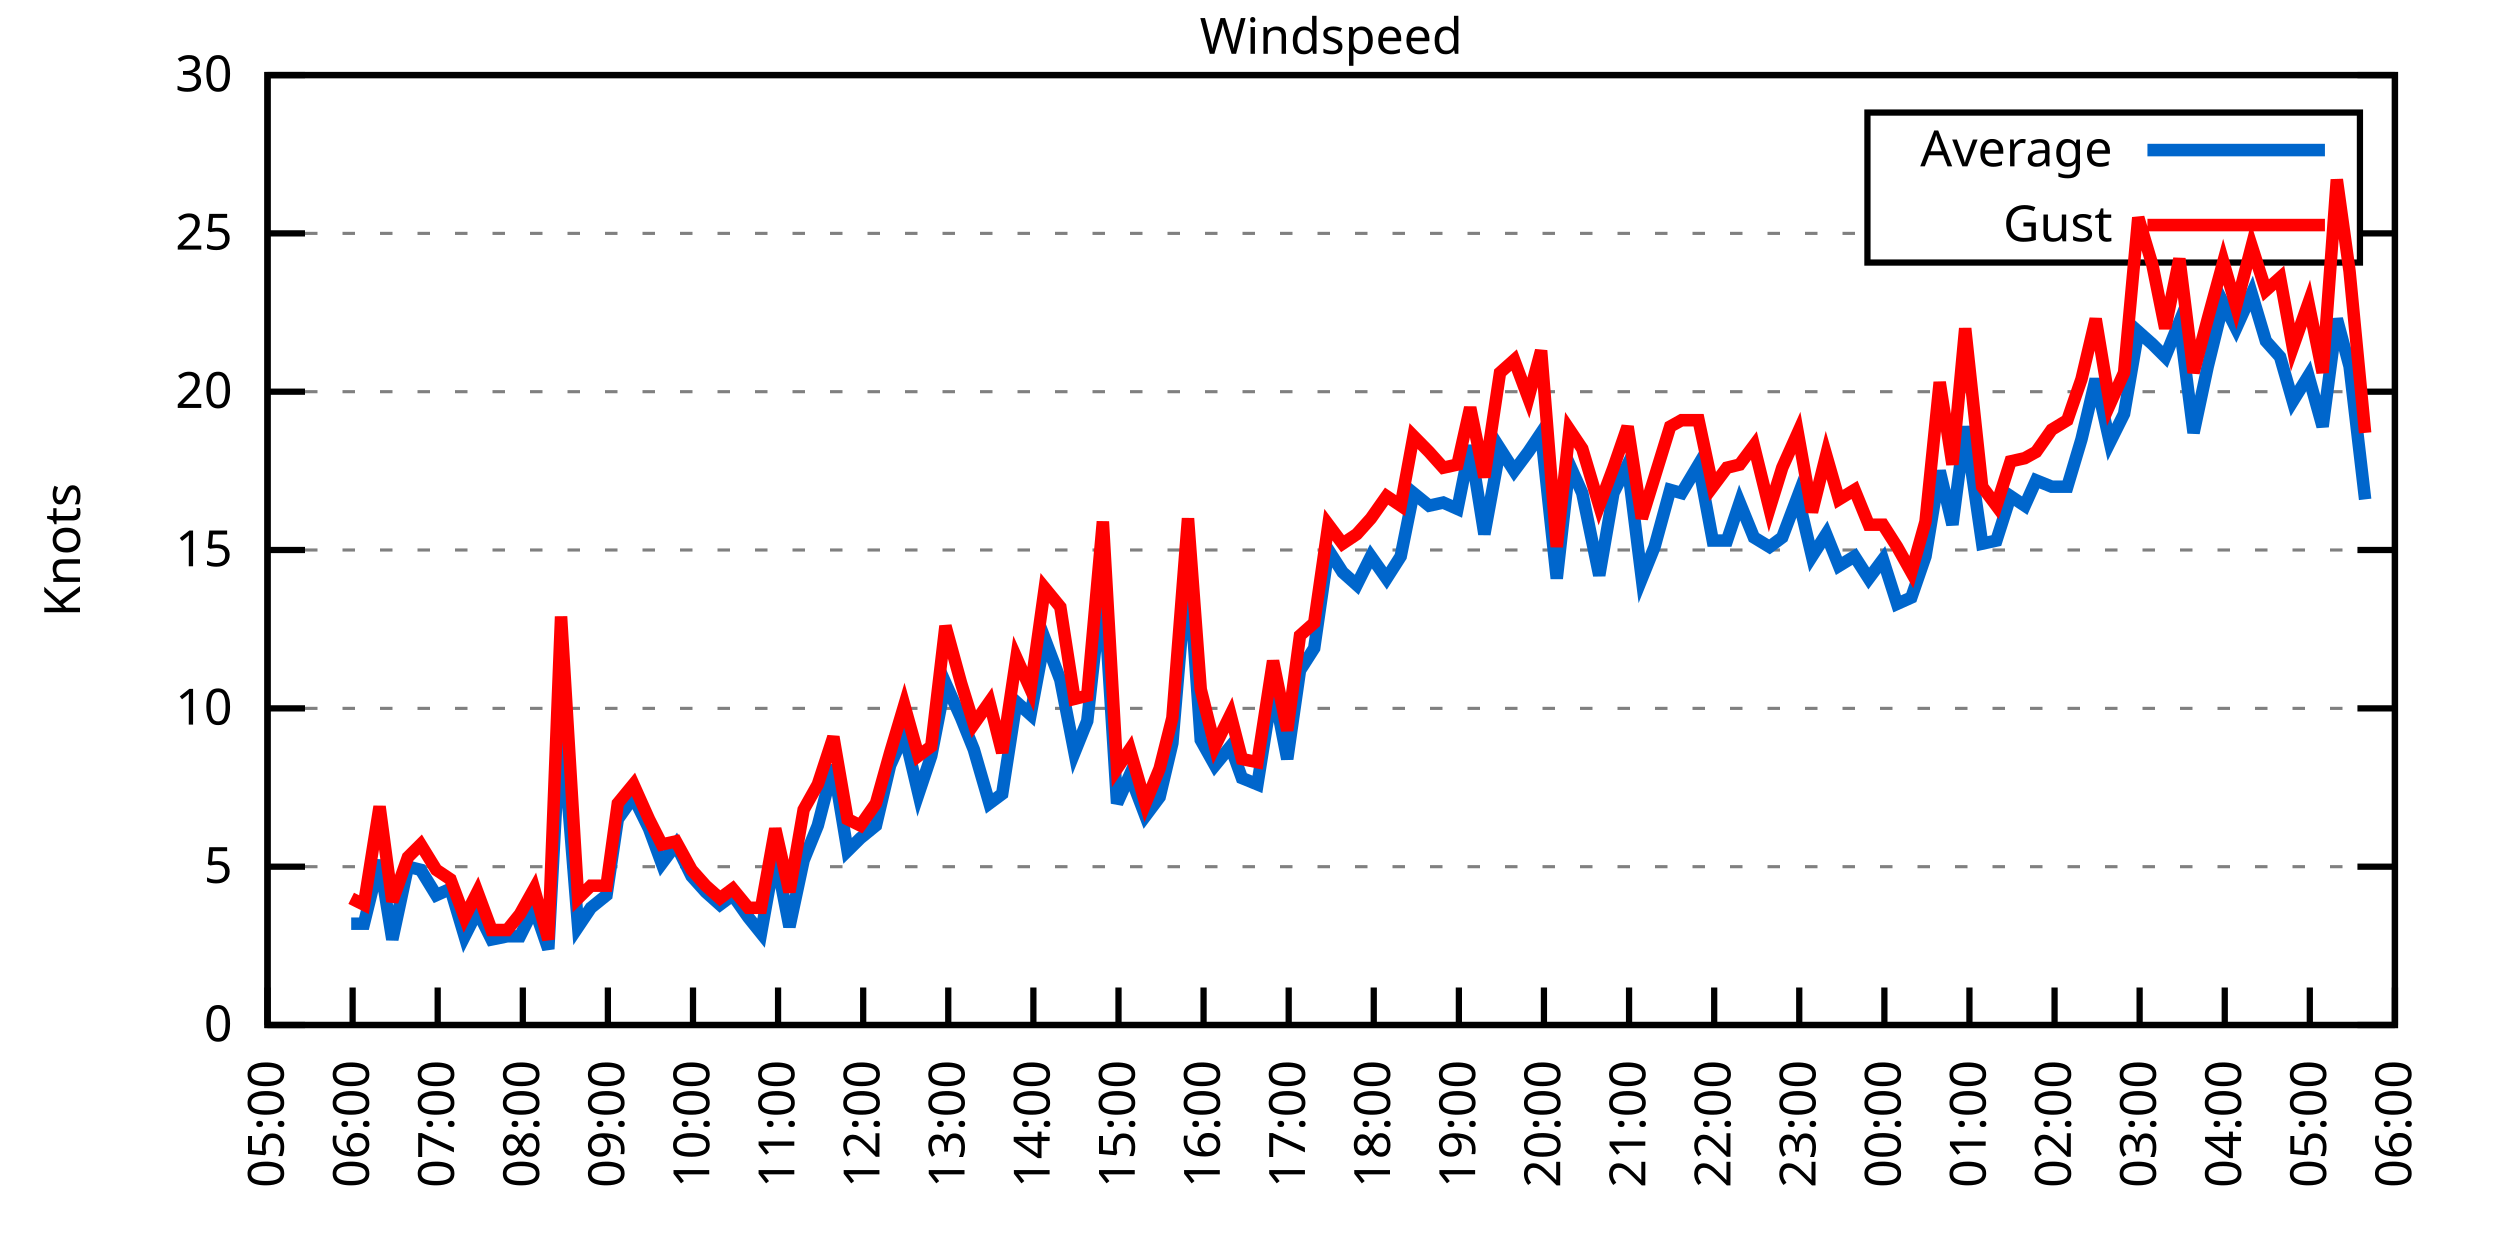
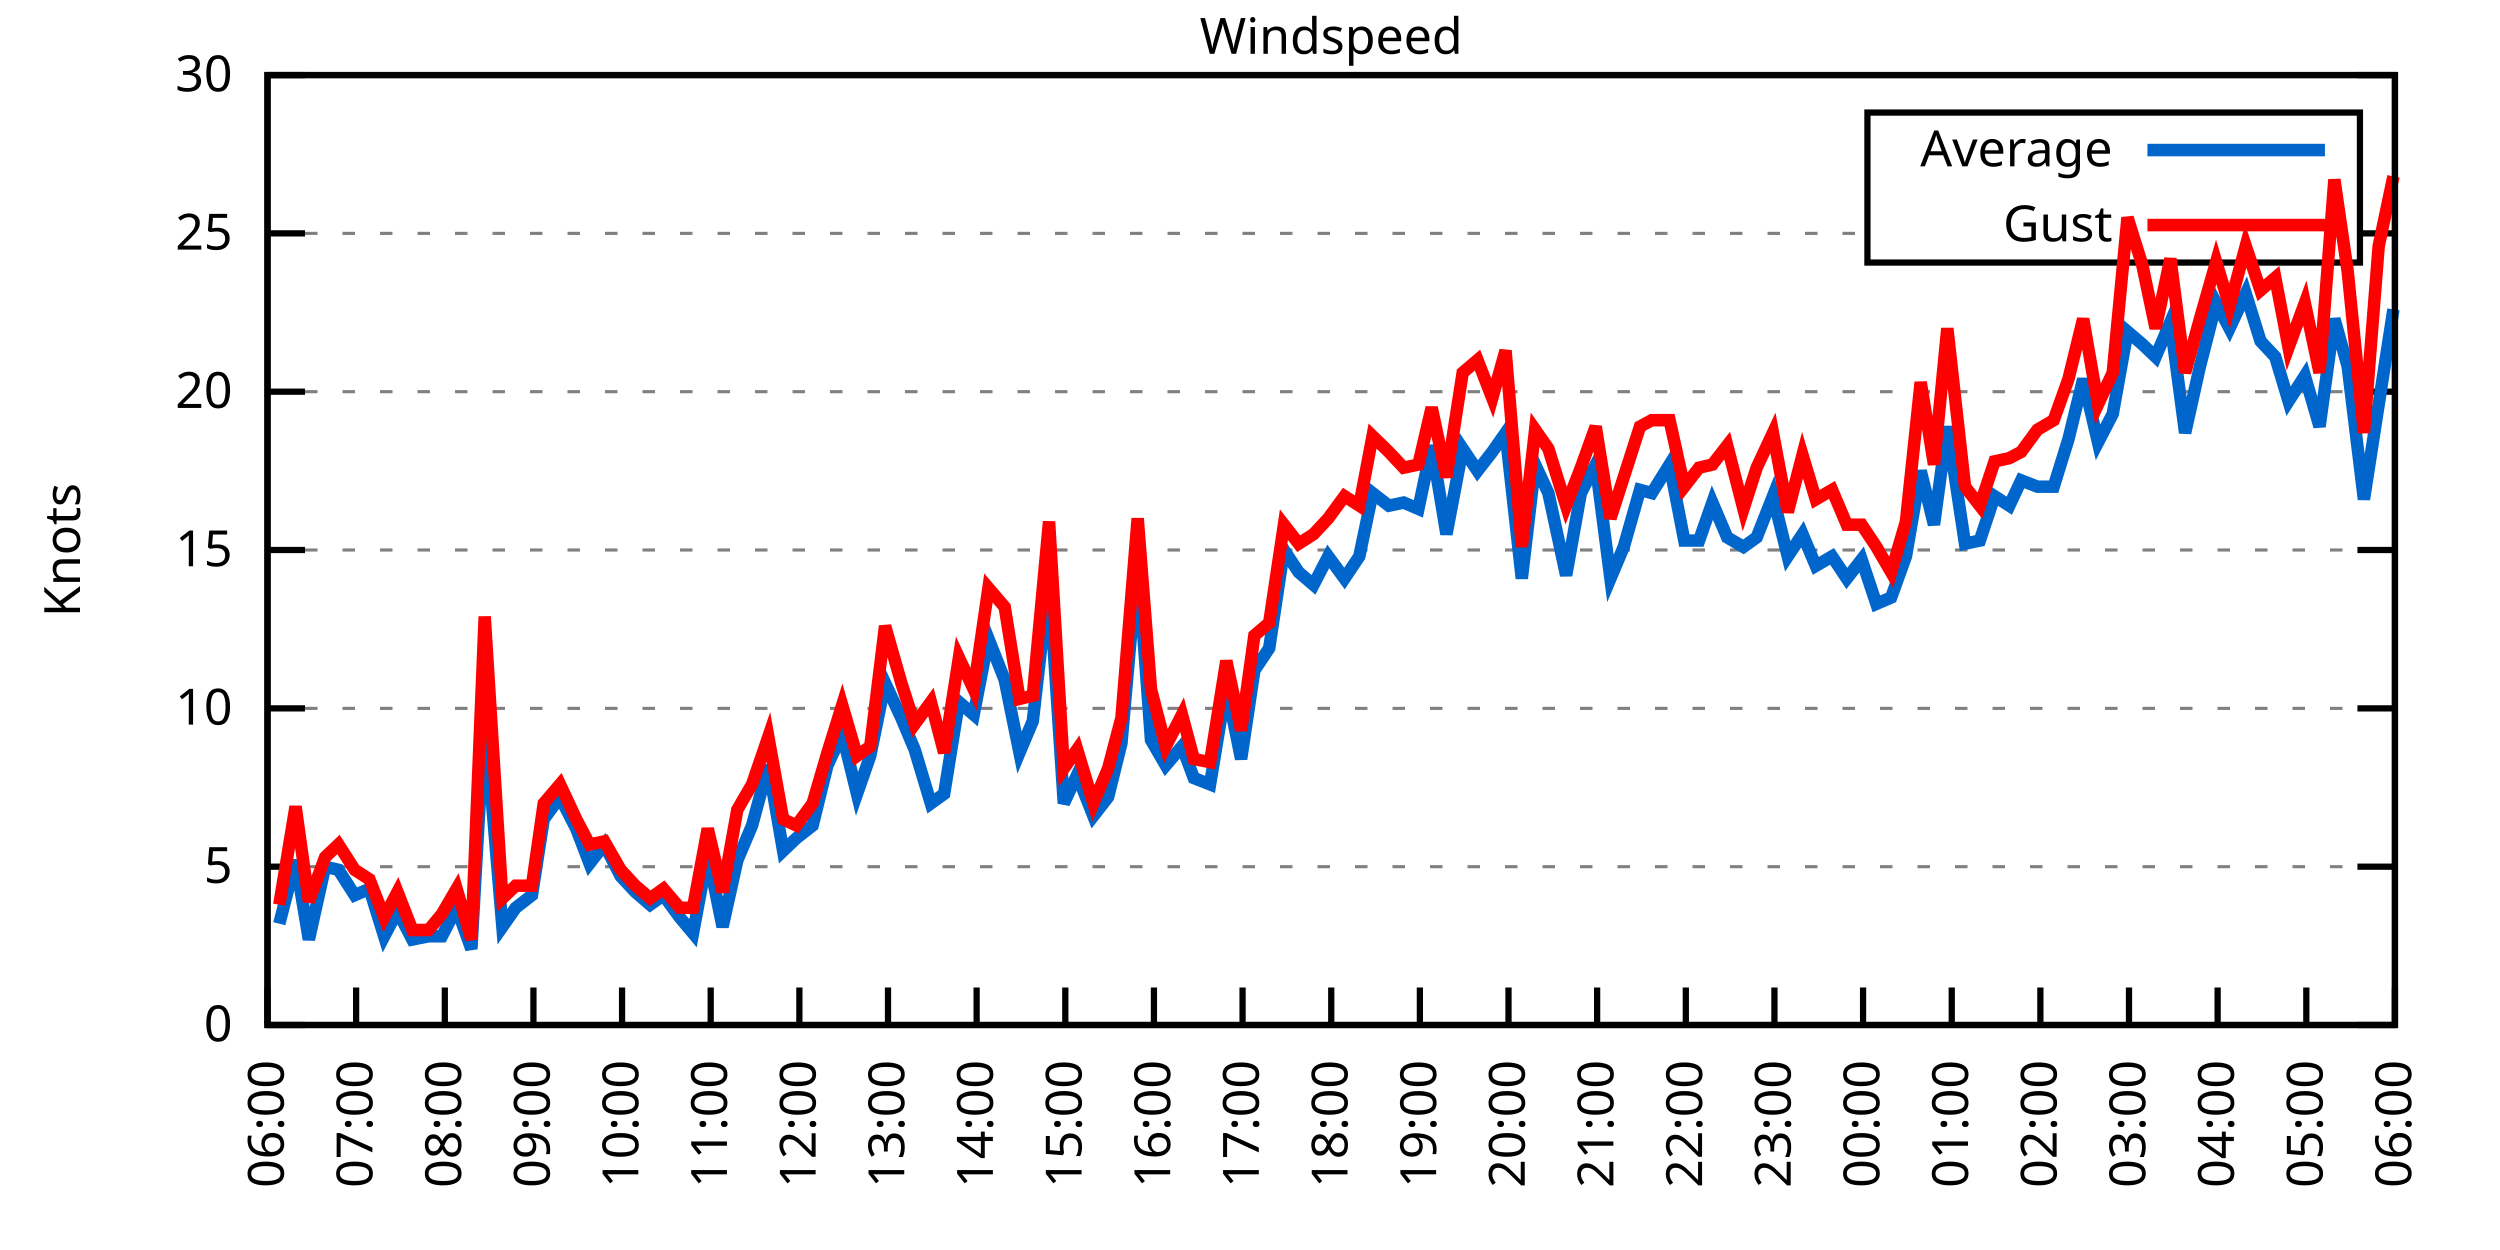
<svg xmlns="http://www.w3.org/2000/svg" xmlns:xlink="http://www.w3.org/1999/xlink" width="400" height="200" viewBox="0 0 400 200">
  <g id="gnuplot_canvas">
    <rect x="0" y="0" width="400" height="200" fill="none" />
    <defs>
      <circle id="gpDot" r="0.5" stroke-width="0.5" stroke="currentColor" />
      <path id="gpPt0" stroke-width="0.333" stroke="currentColor" d="M-1,0 h2 M0,-1 v2" />
      <path id="gpPt1" stroke-width="0.333" stroke="currentColor" d="M-1,-1 L1,1 M1,-1 L-1,1" />
      <path id="gpPt2" stroke-width="0.333" stroke="currentColor" d="M-1,0 L1,0 M0,-1 L0,1 M-1,-1 L1,1 M-1,1 L1,-1" />
      <rect id="gpPt3" stroke-width="0.333" stroke="currentColor" x="-1" y="-1" width="2" height="2" />
      <rect id="gpPt4" stroke-width="0.333" stroke="currentColor" fill="currentColor" x="-1" y="-1" width="2" height="2" />
      <circle id="gpPt5" stroke-width="0.333" stroke="currentColor" cx="0" cy="0" r="1" />
      <use xlink:href="#gpPt5" id="gpPt6" fill="currentColor" stroke="none" />
      <path id="gpPt7" stroke-width="0.333" stroke="currentColor" d="M0,-1.33 L-1.33,0.67 L1.33,0.67 z" />
      <use xlink:href="#gpPt7" id="gpPt8" fill="currentColor" stroke="none" />
      <use xlink:href="#gpPt7" id="gpPt9" stroke="currentColor" transform="rotate(180)" />
      <use xlink:href="#gpPt9" id="gpPt10" fill="currentColor" stroke="none" />
      <use xlink:href="#gpPt3" id="gpPt11" stroke="currentColor" transform="rotate(45)" />
      <use xlink:href="#gpPt11" id="gpPt12" fill="currentColor" stroke="none" />
      <path id="gpPt13" stroke-width="0.333" stroke="currentColor" d="M0,1.330 L1.265,0.411 L0.782,-1.067 L-0.782,-1.076 L-1.265,0.411 z" />
      <use xlink:href="#gpPt13" id="gpPt14" fill="currentColor" stroke="none" />
      <filter id="textbox" filterUnits="objectBoundingBox" x="0" y="0" height="1" width="1">
        <feFlood flood-color="white" flood-opacity="1" result="bgnd" />
        <feComposite in="SourceGraphic" in2="bgnd" operator="atop" />
      </filter>
      <filter id="greybox" filterUnits="objectBoundingBox" x="0" y="0" height="1" width="1">
        <feFlood flood-color="lightgrey" flood-opacity="1" result="grey" />
        <feComposite in="SourceGraphic" in2="grey" operator="atop" />
      </filter>
    </defs>
    <g fill="none" color="white" stroke="currentColor" stroke-width="1.00" stroke-linecap="butt" stroke-linejoin="miter">
</g>
    <g fill="none" color="black" stroke="currentColor" stroke-width="1.00" stroke-linecap="butt" stroke-linejoin="miter">
      <g stroke="none" shape-rendering="crispEdges">
        <polygon fill="rgb(255, 255, 255)" points="42.80,164.00 383.18,164.00 383.18,12.02 42.80,12.02 " />
      </g>
    </g>
    <g fill="none" color="black" stroke="currentColor" stroke-width="1.00" stroke-linecap="butt" stroke-linejoin="miter">
</g>
    <g fill="none" color="black" stroke="black" stroke-width="0.50" stroke-linecap="butt" stroke-linejoin="miter">
</g>
    <g fill="none" color="gray" stroke="currentColor" stroke-width="0.50" stroke-linecap="butt" stroke-linejoin="miter">
      <path stroke="gray" stroke-dasharray="2,4" class="gridline" d="M42.80,164.00 L383.19,164.00  " />
    </g>
    <g fill="none" color="gray" stroke="gray" stroke-width="1.00" stroke-linecap="butt" stroke-linejoin="miter">
</g>
    <g fill="none" color="black" stroke="currentColor" stroke-width="1.00" stroke-linecap="butt" stroke-linejoin="miter">
      <path stroke="black" d="M42.80,164.00 L48.80,164.00 M383.19,164.00 L377.19,164.00  " />
      <g transform="translate(37.20,166.60)" stroke="none" fill="black" font-family="Sans" font-size="8.00" text-anchor="end">
        <text>
          <tspan font-family="Sans"> 0</tspan>
        </text>
      </g>
    </g>
    <g fill="none" color="black" stroke="currentColor" stroke-width="1.00" stroke-linecap="butt" stroke-linejoin="miter">
</g>
    <g fill="none" color="black" stroke="black" stroke-width="0.50" stroke-linecap="butt" stroke-linejoin="miter">
</g>
    <g fill="none" color="gray" stroke="currentColor" stroke-width="0.50" stroke-linecap="butt" stroke-linejoin="miter">
      <path stroke="gray" stroke-dasharray="2,4" class="gridline" d="M42.80,138.67 L383.19,138.67  " />
    </g>
    <g fill="none" color="gray" stroke="gray" stroke-width="1.00" stroke-linecap="butt" stroke-linejoin="miter">
</g>
    <g fill="none" color="black" stroke="currentColor" stroke-width="1.00" stroke-linecap="butt" stroke-linejoin="miter">
      <path stroke="black" d="M42.80,138.67 L48.80,138.67 M383.19,138.67 L377.19,138.67  " />
      <g transform="translate(37.20,141.27)" stroke="none" fill="black" font-family="Sans" font-size="8.00" text-anchor="end">
        <text>
          <tspan font-family="Sans"> 5</tspan>
        </text>
      </g>
    </g>
    <g fill="none" color="black" stroke="currentColor" stroke-width="1.00" stroke-linecap="butt" stroke-linejoin="miter">
</g>
    <g fill="none" color="black" stroke="black" stroke-width="0.50" stroke-linecap="butt" stroke-linejoin="miter">
</g>
    <g fill="none" color="gray" stroke="currentColor" stroke-width="0.50" stroke-linecap="butt" stroke-linejoin="miter">
      <path stroke="gray" stroke-dasharray="2,4" class="gridline" d="M42.80,113.34 L383.19,113.34  " />
    </g>
    <g fill="none" color="gray" stroke="gray" stroke-width="1.00" stroke-linecap="butt" stroke-linejoin="miter">
</g>
    <g fill="none" color="black" stroke="currentColor" stroke-width="1.00" stroke-linecap="butt" stroke-linejoin="miter">
      <path stroke="black" d="M42.80,113.34 L48.80,113.34 M383.19,113.34 L377.19,113.34  " />
      <g transform="translate(37.20,115.94)" stroke="none" fill="black" font-family="Sans" font-size="8.00" text-anchor="end">
        <text>
          <tspan font-family="Sans"> 10</tspan>
        </text>
      </g>
    </g>
    <g fill="none" color="black" stroke="currentColor" stroke-width="1.00" stroke-linecap="butt" stroke-linejoin="miter">
</g>
    <g fill="none" color="black" stroke="black" stroke-width="0.50" stroke-linecap="butt" stroke-linejoin="miter">
</g>
    <g fill="none" color="gray" stroke="currentColor" stroke-width="0.50" stroke-linecap="butt" stroke-linejoin="miter">
      <path stroke="gray" stroke-dasharray="2,4" class="gridline" d="M42.80,88.00 L383.19,88.00  " />
    </g>
    <g fill="none" color="gray" stroke="gray" stroke-width="1.00" stroke-linecap="butt" stroke-linejoin="miter">
</g>
    <g fill="none" color="black" stroke="currentColor" stroke-width="1.00" stroke-linecap="butt" stroke-linejoin="miter">
      <path stroke="black" d="M42.80,88.00 L48.80,88.00 M383.19,88.00 L377.19,88.00  " />
      <g transform="translate(37.20,90.60)" stroke="none" fill="black" font-family="Sans" font-size="8.00" text-anchor="end">
        <text>
          <tspan font-family="Sans"> 15</tspan>
        </text>
      </g>
    </g>
    <g fill="none" color="black" stroke="currentColor" stroke-width="1.00" stroke-linecap="butt" stroke-linejoin="miter">
</g>
    <g fill="none" color="black" stroke="black" stroke-width="0.50" stroke-linecap="butt" stroke-linejoin="miter">
</g>
    <g fill="none" color="gray" stroke="currentColor" stroke-width="0.50" stroke-linecap="butt" stroke-linejoin="miter">
      <path stroke="gray" stroke-dasharray="2,4" class="gridline" d="M42.80,62.67 L383.19,62.67  " />
    </g>
    <g fill="none" color="gray" stroke="gray" stroke-width="1.00" stroke-linecap="butt" stroke-linejoin="miter">
</g>
    <g fill="none" color="black" stroke="currentColor" stroke-width="1.00" stroke-linecap="butt" stroke-linejoin="miter">
      <path stroke="black" d="M42.80,62.67 L48.80,62.67 M383.19,62.67 L377.19,62.67  " />
      <g transform="translate(37.20,65.27)" stroke="none" fill="black" font-family="Sans" font-size="8.00" text-anchor="end">
        <text>
          <tspan font-family="Sans"> 20</tspan>
        </text>
      </g>
    </g>
    <g fill="none" color="black" stroke="currentColor" stroke-width="1.00" stroke-linecap="butt" stroke-linejoin="miter">
</g>
    <g fill="none" color="black" stroke="black" stroke-width="0.50" stroke-linecap="butt" stroke-linejoin="miter">
</g>
    <g fill="none" color="gray" stroke="currentColor" stroke-width="0.50" stroke-linecap="butt" stroke-linejoin="miter">
      <path stroke="gray" stroke-dasharray="2,4" class="gridline" d="M42.80,37.34 L298.79,37.34 M377.59,37.34 L383.19,37.34  " />
    </g>
    <g fill="none" color="gray" stroke="gray" stroke-width="1.00" stroke-linecap="butt" stroke-linejoin="miter">
</g>
    <g fill="none" color="black" stroke="currentColor" stroke-width="1.00" stroke-linecap="butt" stroke-linejoin="miter">
      <path stroke="black" d="M42.80,37.34 L48.80,37.34 M383.19,37.34 L377.19,37.34  " />
      <g transform="translate(37.20,39.94)" stroke="none" fill="black" font-family="Sans" font-size="8.00" text-anchor="end">
        <text>
          <tspan font-family="Sans"> 25</tspan>
        </text>
      </g>
    </g>
    <g fill="none" color="black" stroke="currentColor" stroke-width="1.00" stroke-linecap="butt" stroke-linejoin="miter">
</g>
    <g fill="none" color="black" stroke="black" stroke-width="0.50" stroke-linecap="butt" stroke-linejoin="miter">
</g>
    <g fill="none" color="gray" stroke="currentColor" stroke-width="0.50" stroke-linecap="butt" stroke-linejoin="miter">
      <path stroke="gray" stroke-dasharray="2,4" class="gridline" d="M42.80,12.01 L383.19,12.01  " />
    </g>
    <g fill="none" color="gray" stroke="gray" stroke-width="1.00" stroke-linecap="butt" stroke-linejoin="miter">
</g>
    <g fill="none" color="black" stroke="currentColor" stroke-width="1.00" stroke-linecap="butt" stroke-linejoin="miter">
      <path stroke="black" d="M42.80,12.01 L48.80,12.01 M383.19,12.01 L377.19,12.01  " />
      <g transform="translate(37.20,14.61)" stroke="none" fill="black" font-family="Sans" font-size="8.00" text-anchor="end">
        <text>
          <tspan font-family="Sans"> 30</tspan>
        </text>
      </g>
    </g>
    <g fill="none" color="black" stroke="currentColor" stroke-width="1.00" stroke-linecap="butt" stroke-linejoin="miter">
      <path stroke="black" d="M42.80,164.00 L42.80,158.00  " />
      <g transform="translate(45.40,169.60) rotate(270.00)" stroke="none" fill="black" font-family="Sans" font-size="8.00" text-anchor="end">
        <text>
-           <tspan font-family="Sans">05:00</tspan>
-         </text>
-       </g>
-     </g>
-     <g fill="none" color="black" stroke="currentColor" stroke-width="1.00" stroke-linecap="butt" stroke-linejoin="miter">
-       <path stroke="black" d="M56.42,164.00 L56.42,158.00  " />
-       <g transform="translate(59.02,169.60) rotate(270.00)" stroke="none" fill="black" font-family="Sans" font-size="8.00" text-anchor="end">
-         <text>
          <tspan font-family="Sans">06:00</tspan>
        </text>
      </g>
    </g>
    <g fill="none" color="black" stroke="currentColor" stroke-width="1.00" stroke-linecap="butt" stroke-linejoin="miter">
-       <path stroke="black" d="M70.03,164.00 L70.03,158.00  " />
-       <g transform="translate(72.63,169.60) rotate(270.00)" stroke="none" fill="black" font-family="Sans" font-size="8.00" text-anchor="end">
+       <path stroke="black" d="M56.98,164.00 L56.98,158.00  " />
+       <g transform="translate(59.58,169.60) rotate(270.00)" stroke="none" fill="black" font-family="Sans" font-size="8.00" text-anchor="end">
        <text>
          <tspan font-family="Sans">07:00</tspan>
        </text>
      </g>
    </g>
    <g fill="none" color="black" stroke="currentColor" stroke-width="1.00" stroke-linecap="butt" stroke-linejoin="miter">
-       <path stroke="black" d="M83.65,164.00 L83.65,158.00  " />
-       <g transform="translate(86.25,169.60) rotate(270.00)" stroke="none" fill="black" font-family="Sans" font-size="8.00" text-anchor="end">
+       <path stroke="black" d="M71.17,164.00 L71.17,158.00  " />
+       <g transform="translate(73.77,169.60) rotate(270.00)" stroke="none" fill="black" font-family="Sans" font-size="8.00" text-anchor="end">
        <text>
          <tspan font-family="Sans">08:00</tspan>
        </text>
      </g>
    </g>
    <g fill="none" color="black" stroke="currentColor" stroke-width="1.00" stroke-linecap="butt" stroke-linejoin="miter">
-       <path stroke="black" d="M97.26,164.00 L97.26,158.00  " />
-       <g transform="translate(99.86,169.60) rotate(270.00)" stroke="none" fill="black" font-family="Sans" font-size="8.00" text-anchor="end">
+       <path stroke="black" d="M85.35,164.00 L85.35,158.00  " />
+       <g transform="translate(87.95,169.60) rotate(270.00)" stroke="none" fill="black" font-family="Sans" font-size="8.00" text-anchor="end">
        <text>
          <tspan font-family="Sans">09:00</tspan>
        </text>
      </g>
    </g>
    <g fill="none" color="black" stroke="currentColor" stroke-width="1.00" stroke-linecap="butt" stroke-linejoin="miter">
-       <path stroke="black" d="M110.88,164.00 L110.88,158.00  " />
-       <g transform="translate(113.48,169.60) rotate(270.00)" stroke="none" fill="black" font-family="Sans" font-size="8.00" text-anchor="end">
+       <path stroke="black" d="M99.53,164.00 L99.53,158.00  " />
+       <g transform="translate(102.13,169.60) rotate(270.00)" stroke="none" fill="black" font-family="Sans" font-size="8.00" text-anchor="end">
        <text>
          <tspan font-family="Sans">10:00</tspan>
        </text>
      </g>
    </g>
    <g fill="none" color="black" stroke="currentColor" stroke-width="1.00" stroke-linecap="butt" stroke-linejoin="miter">
-       <path stroke="black" d="M124.49,164.00 L124.49,158.00  " />
-       <g transform="translate(127.09,169.60) rotate(270.00)" stroke="none" fill="black" font-family="Sans" font-size="8.00" text-anchor="end">
+       <path stroke="black" d="M113.71,164.00 L113.71,158.00  " />
+       <g transform="translate(116.31,169.60) rotate(270.00)" stroke="none" fill="black" font-family="Sans" font-size="8.00" text-anchor="end">
        <text>
          <tspan font-family="Sans">11:00</tspan>
        </text>
      </g>
    </g>
    <g fill="none" color="black" stroke="currentColor" stroke-width="1.00" stroke-linecap="butt" stroke-linejoin="miter">
-       <path stroke="black" d="M138.11,164.00 L138.11,158.00  " />
-       <g transform="translate(140.71,169.60) rotate(270.00)" stroke="none" fill="black" font-family="Sans" font-size="8.00" text-anchor="end">
+       <path stroke="black" d="M127.90,164.00 L127.90,158.00  " />
+       <g transform="translate(130.50,169.60) rotate(270.00)" stroke="none" fill="black" font-family="Sans" font-size="8.00" text-anchor="end">
        <text>
          <tspan font-family="Sans">12:00</tspan>
        </text>
      </g>
    </g>
    <g fill="none" color="black" stroke="currentColor" stroke-width="1.00" stroke-linecap="butt" stroke-linejoin="miter">
-       <path stroke="black" d="M151.72,164.00 L151.72,158.00  " />
-       <g transform="translate(154.32,169.60) rotate(270.00)" stroke="none" fill="black" font-family="Sans" font-size="8.00" text-anchor="end">
+       <path stroke="black" d="M142.08,164.00 L142.08,158.00  " />
+       <g transform="translate(144.68,169.60) rotate(270.00)" stroke="none" fill="black" font-family="Sans" font-size="8.00" text-anchor="end">
        <text>
          <tspan font-family="Sans">13:00</tspan>
        </text>
      </g>
    </g>
    <g fill="none" color="black" stroke="currentColor" stroke-width="1.00" stroke-linecap="butt" stroke-linejoin="miter">
-       <path stroke="black" d="M165.34,164.00 L165.34,158.00  " />
-       <g transform="translate(167.94,169.60) rotate(270.00)" stroke="none" fill="black" font-family="Sans" font-size="8.00" text-anchor="end">
+       <path stroke="black" d="M156.26,164.00 L156.26,158.00  " />
+       <g transform="translate(158.86,169.60) rotate(270.00)" stroke="none" fill="black" font-family="Sans" font-size="8.00" text-anchor="end">
        <text>
          <tspan font-family="Sans">14:00</tspan>
        </text>
      </g>
    </g>
    <g fill="none" color="black" stroke="currentColor" stroke-width="1.00" stroke-linecap="butt" stroke-linejoin="miter">
-       <path stroke="black" d="M178.96,164.00 L178.96,158.00  " />
-       <g transform="translate(181.56,169.60) rotate(270.00)" stroke="none" fill="black" font-family="Sans" font-size="8.00" text-anchor="end">
+       <path stroke="black" d="M170.45,164.00 L170.45,158.00  " />
+       <g transform="translate(173.05,169.60) rotate(270.00)" stroke="none" fill="black" font-family="Sans" font-size="8.00" text-anchor="end">
        <text>
          <tspan font-family="Sans">15:00</tspan>
        </text>
      </g>
    </g>
    <g fill="none" color="black" stroke="currentColor" stroke-width="1.00" stroke-linecap="butt" stroke-linejoin="miter">
-       <path stroke="black" d="M192.57,164.00 L192.57,158.00  " />
-       <g transform="translate(195.17,169.60) rotate(270.00)" stroke="none" fill="black" font-family="Sans" font-size="8.00" text-anchor="end">
+       <path stroke="black" d="M184.63,164.00 L184.63,158.00  " />
+       <g transform="translate(187.23,169.60) rotate(270.00)" stroke="none" fill="black" font-family="Sans" font-size="8.00" text-anchor="end">
        <text>
          <tspan font-family="Sans">16:00</tspan>
        </text>
      </g>
    </g>
    <g fill="none" color="black" stroke="currentColor" stroke-width="1.00" stroke-linecap="butt" stroke-linejoin="miter">
-       <path stroke="black" d="M206.19,164.00 L206.19,158.00  " />
-       <g transform="translate(208.79,169.60) rotate(270.00)" stroke="none" fill="black" font-family="Sans" font-size="8.00" text-anchor="end">
+       <path stroke="black" d="M198.81,164.00 L198.81,158.00  " />
+       <g transform="translate(201.41,169.60) rotate(270.00)" stroke="none" fill="black" font-family="Sans" font-size="8.00" text-anchor="end">
        <text>
          <tspan font-family="Sans">17:00</tspan>
        </text>
      </g>
    </g>
    <g fill="none" color="black" stroke="currentColor" stroke-width="1.00" stroke-linecap="butt" stroke-linejoin="miter">
-       <path stroke="black" d="M219.80,164.00 L219.80,158.00  " />
-       <g transform="translate(222.40,169.60) rotate(270.00)" stroke="none" fill="black" font-family="Sans" font-size="8.00" text-anchor="end">
+       <path stroke="black" d="M213.00,164.00 L213.00,158.00  " />
+       <g transform="translate(215.60,169.60) rotate(270.00)" stroke="none" fill="black" font-family="Sans" font-size="8.00" text-anchor="end">
        <text>
          <tspan font-family="Sans">18:00</tspan>
        </text>
      </g>
    </g>
    <g fill="none" color="black" stroke="currentColor" stroke-width="1.00" stroke-linecap="butt" stroke-linejoin="miter">
-       <path stroke="black" d="M233.42,164.00 L233.42,158.00  " />
-       <g transform="translate(236.02,169.60) rotate(270.00)" stroke="none" fill="black" font-family="Sans" font-size="8.00" text-anchor="end">
+       <path stroke="black" d="M227.18,164.00 L227.18,158.00  " />
+       <g transform="translate(229.78,169.60) rotate(270.00)" stroke="none" fill="black" font-family="Sans" font-size="8.00" text-anchor="end">
        <text>
          <tspan font-family="Sans">19:00</tspan>
        </text>
      </g>
    </g>
    <g fill="none" color="black" stroke="currentColor" stroke-width="1.00" stroke-linecap="butt" stroke-linejoin="miter">
-       <path stroke="black" d="M247.03,164.00 L247.03,158.00  " />
-       <g transform="translate(249.63,169.60) rotate(270.00)" stroke="none" fill="black" font-family="Sans" font-size="8.00" text-anchor="end">
+       <path stroke="black" d="M241.36,164.00 L241.36,158.00  " />
+       <g transform="translate(243.96,169.60) rotate(270.00)" stroke="none" fill="black" font-family="Sans" font-size="8.00" text-anchor="end">
        <text>
          <tspan font-family="Sans">20:00</tspan>
        </text>
      </g>
    </g>
    <g fill="none" color="black" stroke="currentColor" stroke-width="1.00" stroke-linecap="butt" stroke-linejoin="miter">
-       <path stroke="black" d="M260.65,164.00 L260.65,158.00  " />
-       <g transform="translate(263.25,169.60) rotate(270.00)" stroke="none" fill="black" font-family="Sans" font-size="8.00" text-anchor="end">
+       <path stroke="black" d="M255.54,164.00 L255.54,158.00  " />
+       <g transform="translate(258.14,169.60) rotate(270.00)" stroke="none" fill="black" font-family="Sans" font-size="8.00" text-anchor="end">
        <text>
          <tspan font-family="Sans">21:00</tspan>
        </text>
      </g>
    </g>
    <g fill="none" color="black" stroke="currentColor" stroke-width="1.00" stroke-linecap="butt" stroke-linejoin="miter">
-       <path stroke="black" d="M274.27,164.00 L274.27,158.00  " />
-       <g transform="translate(276.87,169.60) rotate(270.00)" stroke="none" fill="black" font-family="Sans" font-size="8.00" text-anchor="end">
+       <path stroke="black" d="M269.73,164.00 L269.73,158.00  " />
+       <g transform="translate(272.33,169.60) rotate(270.00)" stroke="none" fill="black" font-family="Sans" font-size="8.00" text-anchor="end">
        <text>
          <tspan font-family="Sans">22:00</tspan>
        </text>
      </g>
    </g>
    <g fill="none" color="black" stroke="currentColor" stroke-width="1.00" stroke-linecap="butt" stroke-linejoin="miter">
-       <path stroke="black" d="M287.88,164.00 L287.88,158.00  " />
-       <g transform="translate(290.48,169.60) rotate(270.00)" stroke="none" fill="black" font-family="Sans" font-size="8.00" text-anchor="end">
+       <path stroke="black" d="M283.91,164.00 L283.91,158.00  " />
+       <g transform="translate(286.51,169.60) rotate(270.00)" stroke="none" fill="black" font-family="Sans" font-size="8.00" text-anchor="end">
        <text>
          <tspan font-family="Sans">23:00</tspan>
        </text>
      </g>
    </g>
    <g fill="none" color="black" stroke="currentColor" stroke-width="1.00" stroke-linecap="butt" stroke-linejoin="miter">
-       <path stroke="black" d="M301.50,164.00 L301.50,158.00  " />
-       <g transform="translate(304.10,169.60) rotate(270.00)" stroke="none" fill="black" font-family="Sans" font-size="8.00" text-anchor="end">
+       <path stroke="black" d="M298.09,164.00 L298.09,158.00  " />
+       <g transform="translate(300.69,169.60) rotate(270.00)" stroke="none" fill="black" font-family="Sans" font-size="8.00" text-anchor="end">
        <text>
          <tspan font-family="Sans">00:00</tspan>
        </text>
      </g>
    </g>
    <g fill="none" color="black" stroke="currentColor" stroke-width="1.00" stroke-linecap="butt" stroke-linejoin="miter">
-       <path stroke="black" d="M315.11,164.00 L315.11,158.00  " />
-       <g transform="translate(317.71,169.60) rotate(270.00)" stroke="none" fill="black" font-family="Sans" font-size="8.00" text-anchor="end">
+       <path stroke="black" d="M312.28,164.00 L312.28,158.00  " />
+       <g transform="translate(314.88,169.60) rotate(270.00)" stroke="none" fill="black" font-family="Sans" font-size="8.00" text-anchor="end">
        <text>
          <tspan font-family="Sans">01:00</tspan>
        </text>
      </g>
    </g>
    <g fill="none" color="black" stroke="currentColor" stroke-width="1.00" stroke-linecap="butt" stroke-linejoin="miter">
-       <path stroke="black" d="M328.73,164.00 L328.73,158.00  " />
-       <g transform="translate(331.33,169.60) rotate(270.00)" stroke="none" fill="black" font-family="Sans" font-size="8.00" text-anchor="end">
+       <path stroke="black" d="M326.46,164.00 L326.46,158.00  " />
+       <g transform="translate(329.06,169.60) rotate(270.00)" stroke="none" fill="black" font-family="Sans" font-size="8.00" text-anchor="end">
        <text>
          <tspan font-family="Sans">02:00</tspan>
        </text>
      </g>
    </g>
    <g fill="none" color="black" stroke="currentColor" stroke-width="1.00" stroke-linecap="butt" stroke-linejoin="miter">
-       <path stroke="black" d="M342.34,164.00 L342.34,158.00  " />
-       <g transform="translate(344.94,169.60) rotate(270.00)" stroke="none" fill="black" font-family="Sans" font-size="8.00" text-anchor="end">
+       <path stroke="black" d="M340.64,164.00 L340.64,158.00  " />
+       <g transform="translate(343.24,169.60) rotate(270.00)" stroke="none" fill="black" font-family="Sans" font-size="8.00" text-anchor="end">
        <text>
          <tspan font-family="Sans">03:00</tspan>
        </text>
      </g>
    </g>
    <g fill="none" color="black" stroke="currentColor" stroke-width="1.00" stroke-linecap="butt" stroke-linejoin="miter">
-       <path stroke="black" d="M355.96,164.00 L355.96,158.00  " />
-       <g transform="translate(358.56,169.60) rotate(270.00)" stroke="none" fill="black" font-family="Sans" font-size="8.00" text-anchor="end">
+       <path stroke="black" d="M354.82,164.00 L354.82,158.00  " />
+       <g transform="translate(357.42,169.60) rotate(270.00)" stroke="none" fill="black" font-family="Sans" font-size="8.00" text-anchor="end">
        <text>
          <tspan font-family="Sans">04:00</tspan>
        </text>
      </g>
    </g>
    <g fill="none" color="black" stroke="currentColor" stroke-width="1.00" stroke-linecap="butt" stroke-linejoin="miter">
-       <path stroke="black" d="M369.57,164.00 L369.57,158.00  " />
-       <g transform="translate(372.17,169.60) rotate(270.00)" stroke="none" fill="black" font-family="Sans" font-size="8.00" text-anchor="end">
+       <path stroke="black" d="M369.01,164.00 L369.01,158.00  " />
+       <g transform="translate(371.61,169.60) rotate(270.00)" stroke="none" fill="black" font-family="Sans" font-size="8.00" text-anchor="end">
        <text>
          <tspan font-family="Sans">05:00</tspan>
        </text>
      </g>
    </g>
    <g fill="none" color="black" stroke="currentColor" stroke-width="1.00" stroke-linecap="butt" stroke-linejoin="miter">
      <path stroke="black" d="M383.19,164.00 L383.19,158.00  " />
      <g transform="translate(385.79,169.60) rotate(270.00)" stroke="none" fill="black" font-family="Sans" font-size="8.00" text-anchor="end">
        <text>
          <tspan font-family="Sans">06:00</tspan>
        </text>
      </g>
    </g>
    <g fill="none" color="black" stroke="currentColor" stroke-width="1.00" stroke-linecap="butt" stroke-linejoin="miter">
</g>
    <g fill="none" color="black" stroke="currentColor" stroke-width="1.00" stroke-linecap="butt" stroke-linejoin="miter">
      <path stroke="black" d="M42.80,12.01 L42.80,164.00 L383.19,164.00 L383.19,12.01 L42.80,12.01 Z  " />
    </g>
    <g fill="none" color="black" stroke="currentColor" stroke-width="1.00" stroke-linecap="butt" stroke-linejoin="miter">
</g>
    <g fill="none" color="black" stroke="currentColor" stroke-width="1.00" stroke-linecap="butt" stroke-linejoin="miter">
      <path stroke="black" d="M298.79,42.01 L298.79,18.01 L377.59,18.01 L377.59,42.01 L298.79,42.01 Z  " />
    </g>
    <g id="Windspeed_plot_1">
      <g fill="none" color="white" stroke="black" stroke-width="2.00" stroke-linecap="butt" stroke-linejoin="miter">
</g>
      <g fill="none" color="black" stroke="currentColor" stroke-width="2.00" stroke-linecap="butt" stroke-linejoin="miter">
        <g transform="translate(337.99,26.61)" stroke="none" fill="black" font-family="Sans" font-size="8.00" text-anchor="end">
          <text>
            <tspan font-family="Sans">Average</tspan>
          </text>
        </g>
      </g>
      <g fill="none" color="black" stroke="currentColor" stroke-width="2.00" stroke-linecap="butt" stroke-linejoin="miter">
-         <path stroke="rgb(  0, 102, 204)" d="M343.59,24.01 L371.99,24.01 M56.19,147.79 L58.23,147.79 L60.73,137.66 L62.77,150.32 L65.27,138.67 L67.31,139.17   L69.80,143.23 L72.07,142.21 L74.34,149.81 L76.39,145.76 L78.65,150.32 L81.15,149.81 L83.19,149.81 L85.46,145.25   L87.73,151.84 L89.77,114.35 L92.50,148.29 L94.54,145.25 L97.04,143.23 L98.85,131.07 L101.35,127.52 L103.84,132.59   L105.89,138.16 L108.15,135.12 L110.65,140.19 L112.92,142.72 L115.19,144.75 L117.23,143.23 L119.73,146.77 L121.77,149.31   L124.04,136.64 L126.31,148.29 L128.58,137.66 L130.85,132.08 L133.34,122.46 L135.61,136.14 L137.66,134.11 L140.15,132.08   L142.42,122.46 L144.69,117.39 L146.96,127.02 L149.00,120.94 L151.27,109.28 L153.77,114.86 L155.81,119.92 L158.31,128.54   L160.35,127.02 L162.62,112.32 L164.89,114.35 L167.16,102.19 L169.65,108.78 L171.92,120.43 L173.96,115.36 L176.46,92.56   L178.73,128.54 L180.77,123.98 L183.27,130.56 L185.54,127.52 L187.58,118.91 L190.08,89.52 L192.12,118.40 L194.39,122.46   L196.88,119.42 L198.70,124.48 L201.19,125.50 L203.69,109.79 L205.96,121.44 L208.00,107.26 L210.27,103.71 L212.54,88.00   L214.81,91.55 L217.08,93.58 L219.35,89.02 L221.85,92.56 L224.11,89.02 L226.16,78.89 L228.65,80.91 L230.92,80.41   L233.19,81.42 L235.23,71.29 L237.50,85.47 L240.00,71.79 L242.27,75.34 L244.54,72.30 L246.58,69.26 L249.08,92.56   L251.12,74.33 L253.16,78.89 L255.88,92.06 L258.15,78.89 L260.42,74.33 L262.69,92.56 L264.73,87.50 L267.23,78.38   L269.05,78.89 L271.77,74.33 L274.04,86.49 L276.31,86.49 L278.35,80.41 L280.62,85.98 L283.12,87.50 L285.16,85.98   L287.65,79.39 L289.92,89.02 L292.19,85.47 L294.23,90.54 L296.73,89.02 L299.00,92.56 L301.27,89.52 L303.54,96.62   L305.81,95.60 L308.08,89.02 L310.35,75.34 L312.39,83.95 L314.43,68.25 L317.15,86.99 L319.42,86.49 L321.69,79.39   L323.96,80.91 L325.78,76.86 L328.27,77.87 L330.77,77.87 L333.04,70.27 L335.31,60.65 L337.58,70.78 L339.85,66.22   L342.12,53.05 L344.39,55.07 L346.43,57.10 L348.70,51.53 L350.97,69.26 L353.24,58.62 L355.73,48.49 L357.77,52.54   L360.27,46.97 L362.54,54.57 L364.81,57.10 L366.85,64.19 L369.35,60.14 L371.62,68.25 L373.89,51.02 L375.93,58.62   L378.42,79.90  " />
+         <path stroke="rgb(  0, 102, 204)" d="M343.59,24.01 L371.99,24.01 M44.69,147.79 L47.29,137.66 L49.42,150.32 L52.02,138.67 L54.15,139.17 L56.75,143.23   L59.11,142.21 L61.47,149.81 L63.60,145.76 L65.97,150.32 L68.57,149.81 L70.69,149.81 L73.06,145.25 L75.42,151.84   L77.55,114.35 L80.38,148.29 L82.51,145.25 L85.11,143.23 L87.00,131.07 L89.60,127.52 L92.20,132.59 L94.33,138.16   L96.70,135.12 L99.30,140.19 L101.66,142.72 L104.02,144.75 L106.15,143.23 L108.75,146.77 L110.88,149.31 L113.24,136.64   L115.61,148.29 L117.97,137.66 L120.33,132.08 L122.93,122.46 L125.30,136.14 L127.42,134.11 L130.02,132.08 L132.39,122.46   L134.75,117.39 L137.12,127.02 L139.24,120.94 L141.61,109.28 L144.21,114.86 L146.34,119.92 L148.94,128.54 L151.06,127.02   L153.43,112.32 L155.79,114.35 L158.15,102.19 L160.75,108.78 L163.12,120.43 L165.25,115.36 L167.85,92.56 L170.21,128.54   L172.34,123.98 L174.94,130.56 L177.30,127.52 L179.43,118.91 L182.03,89.52 L184.16,118.40 L186.52,122.46 L189.12,119.42   L191.01,124.48 L193.61,125.50 L196.21,109.79 L198.58,121.44 L200.70,107.26 L203.07,103.71 L205.43,88.00 L207.79,91.55   L210.16,93.58 L212.52,89.02 L215.12,92.56 L217.49,89.02 L219.61,78.89 L222.21,80.91 L224.58,80.41 L226.94,81.42   L229.07,71.29 L231.43,85.47 L234.03,71.79 L236.40,75.34 L238.76,72.30 L240.89,69.26 L243.49,92.56 L245.62,74.33   L247.74,78.89 L250.58,92.06 L252.94,78.89 L255.31,74.33 L257.67,92.56 L259.80,87.50 L262.40,78.38 L264.29,78.89   L267.13,74.33 L269.49,86.49 L271.85,86.49 L273.98,80.41 L276.35,85.98 L278.95,87.50 L281.07,85.98 L283.67,79.39   L286.04,89.02 L288.40,85.47 L290.53,90.54 L293.13,89.02 L295.49,92.56 L297.86,89.52 L300.22,96.62 L302.58,95.60   L304.95,89.02 L307.31,75.34 L309.44,83.95 L311.57,68.25 L314.40,86.99 L316.77,86.49 L319.13,79.39 L321.49,80.91   L323.39,76.86 L325.99,77.87 L328.59,77.87 L330.95,70.27 L333.31,60.65 L335.68,70.78 L338.04,66.22 L340.40,53.05   L342.77,55.07 L344.90,57.10 L347.26,51.53 L349.62,69.26 L351.99,58.62 L354.59,48.49 L356.72,52.54 L359.32,46.97   L361.68,54.57 L364.04,57.10 L366.17,64.19 L368.77,60.14 L371.13,68.25 L373.50,51.02 L375.63,58.62 L378.23,79.90   L380.59,64.70 L382.95,49.50  " />
      </g>
    </g>
    <g id="Windspeed_plot_2">
      <g fill="none" color="black" stroke="currentColor" stroke-width="2.00" stroke-linecap="butt" stroke-linejoin="miter">
        <g transform="translate(337.99,38.61)" stroke="none" fill="black" font-family="Sans" font-size="8.00" text-anchor="end">
          <text>
            <tspan font-family="Sans">Gust</tspan>
          </text>
        </g>
      </g>
      <g fill="none" color="black" stroke="currentColor" stroke-width="2.00" stroke-linecap="butt" stroke-linejoin="miter">
-         <path stroke="rgb(255,   0,   0)" d="M343.59,36.01 L371.99,36.01 M56.19,143.73 L58.23,144.75 L60.73,129.04 L62.77,144.24 L65.27,137.15 L67.31,135.12   L69.80,139.17 L72.07,140.69 L74.34,146.77 L76.39,142.72 L78.65,148.80 L81.15,148.80 L83.19,146.27 L85.46,142.21   L87.73,150.32 L89.77,98.64 L92.50,143.73 L94.54,141.71 L97.04,141.71 L98.85,128.54 L101.35,125.50 L103.84,131.07   L105.89,135.12 L108.15,134.62 L110.65,139.17 L112.92,141.71 L115.19,143.73 L117.23,142.21 L119.73,145.25 L121.77,145.25   L124.04,132.59 L126.31,142.72 L128.58,129.55 L130.85,125.50 L133.34,117.90 L135.61,131.07 L137.66,132.08 L140.15,128.54   L142.42,120.43 L144.69,112.83 L146.96,120.94 L149.00,119.42 L151.27,100.16 L153.77,109.28 L155.81,115.87 L158.31,112.32   L160.35,120.43 L162.62,105.23 L164.89,110.30 L167.16,94.08 L169.65,97.12 L171.92,111.82 L173.96,111.31 L176.46,83.45   L178.73,122.96 L180.77,119.92 L183.27,128.54 L185.54,122.96 L187.58,114.86 L190.08,82.94 L192.12,110.30 L194.39,119.42   L196.88,114.35 L198.70,121.44 L201.19,121.95 L203.69,105.74 L205.96,116.88 L208.00,101.68 L210.27,99.66 L212.54,83.95   L214.81,86.99 L217.08,85.47 L219.35,82.94 L221.85,79.39 L224.11,80.91 L226.16,69.77 L228.65,72.30 L230.92,74.83   L233.19,74.33 L235.23,65.21 L237.50,76.35 L240.00,59.63 L242.27,57.61 L244.54,63.69 L246.58,56.09 L249.08,87.50   L251.12,68.75 L253.16,71.79 L255.88,80.91 L258.15,74.83 L260.42,68.25 L262.69,82.94 L264.73,76.35 L267.23,68.25   L269.05,67.23 L271.77,67.23 L274.04,77.87 L276.31,74.83 L278.35,74.33 L280.62,71.29 L283.12,81.42 L285.16,74.83   L287.65,69.26 L289.92,81.93 L292.19,72.81 L294.23,79.90 L296.73,78.38 L299.00,83.95 L301.27,83.95 L303.54,87.50   L305.81,91.55 L308.08,83.45 L310.35,61.15 L312.39,74.33 L314.43,52.54 L317.15,77.87 L319.42,80.91 L321.69,73.82   L323.96,73.31 L325.78,72.30 L328.27,68.75 L330.77,67.23 L333.04,60.65 L335.31,51.02 L337.58,64.70 L339.85,59.63   L342.12,34.81 L344.39,42.41 L346.43,52.54 L348.70,41.39 L350.97,59.63 L353.24,51.02 L355.73,41.90 L357.77,48.99   L360.27,39.37 L362.54,46.46 L364.81,44.43 L366.85,55.58 L369.35,48.49 L371.62,59.63 L373.89,28.73 L375.93,43.42   L378.42,69.26  " />
+         <path stroke="rgb(255,   0,   0)" d="M343.59,36.01 L371.99,36.01 M44.69,144.75 L47.29,129.04 L49.42,144.24 L52.02,137.15 L54.15,135.12 L56.75,139.17   L59.11,140.69 L61.47,146.77 L63.60,142.72 L65.97,148.80 L68.57,148.80 L70.69,146.27 L73.06,142.21 L75.42,150.32   L77.55,98.64 L80.38,143.73 L82.51,141.71 L85.11,141.71 L87.00,128.54 L89.60,125.50 L92.20,131.07 L94.33,135.12   L96.70,134.62 L99.30,139.17 L101.66,141.71 L104.02,143.73 L106.15,142.21 L108.75,145.25 L110.88,145.25 L113.24,132.59   L115.61,142.72 L117.97,129.55 L120.33,125.50 L122.93,117.90 L125.30,131.07 L127.42,132.08 L130.02,128.54 L132.39,120.43   L134.75,112.83 L137.12,120.94 L139.24,119.42 L141.61,100.16 L144.21,109.28 L146.34,115.87 L148.94,112.32 L151.06,120.43   L153.43,105.23 L155.79,110.30 L158.15,94.08 L160.75,97.12 L163.12,111.82 L165.25,111.31 L167.85,83.45 L170.21,122.96   L172.34,119.92 L174.94,128.54 L177.30,122.96 L179.43,114.86 L182.03,82.94 L184.16,110.30 L186.52,119.42 L189.12,114.35   L191.01,121.44 L193.61,121.95 L196.21,105.74 L198.58,116.88 L200.70,101.68 L203.07,99.66 L205.43,83.95 L207.79,86.99   L210.16,85.47 L212.52,82.94 L215.12,79.39 L217.49,80.91 L219.61,69.77 L222.21,72.30 L224.58,74.83 L226.94,74.33   L229.07,65.21 L231.43,76.35 L234.03,59.63 L236.40,57.61 L238.76,63.69 L240.89,56.09 L243.49,87.50 L245.62,68.75   L247.74,71.79 L250.58,80.91 L252.94,74.83 L255.31,68.25 L257.67,82.94 L259.80,76.35 L262.40,68.25 L264.29,67.23   L267.13,67.23 L269.49,77.87 L271.85,74.83 L273.98,74.33 L276.35,71.29 L278.95,81.42 L281.07,74.83 L283.67,69.26   L286.04,81.93 L288.40,72.81 L290.53,79.90 L293.13,78.38 L295.49,83.95 L297.86,83.95 L300.22,87.50 L302.58,91.55   L304.95,83.45 L307.31,61.15 L309.44,74.33 L311.57,52.54 L314.40,77.87 L316.77,80.91 L319.13,73.82 L321.49,73.31   L323.39,72.30 L325.99,68.75 L328.59,67.23 L330.95,60.65 L333.31,51.02 L335.68,64.70 L338.04,59.63 L340.40,34.81   L342.77,42.41 L344.90,52.54 L347.26,41.39 L349.62,59.63 L351.99,51.02 L354.59,41.90 L356.72,48.99 L359.32,39.37   L361.68,46.46 L364.04,44.43 L366.17,55.58 L368.77,48.49 L371.13,59.63 L373.50,28.73 L375.63,43.42 L378.23,69.26   L380.59,39.37 L382.95,28.22  " />
      </g>
    </g>
    <g fill="none" color="black" stroke="currentColor" stroke-width="2.00" stroke-linecap="butt" stroke-linejoin="miter">
</g>
    <g fill="none" color="black" stroke="black" stroke-width="1.00" stroke-linecap="butt" stroke-linejoin="miter">
</g>
    <g fill="none" color="black" stroke="currentColor" stroke-width="1.00" stroke-linecap="butt" stroke-linejoin="miter">
      <path stroke="black" d="M42.80,12.01 L42.80,164.00 L383.19,164.00 L383.19,12.01 L42.80,12.01 Z  " />
      <g transform="translate(12.80,88.01) rotate(270.00)" stroke="none" fill="black" font-family="Sans" font-size="8.00" text-anchor="middle">
        <text>
          <tspan font-family="Sans">Knots</tspan>
        </text>
      </g>
    </g>
    <g fill="none" color="black" stroke="currentColor" stroke-width="1.00" stroke-linecap="butt" stroke-linejoin="miter">
</g>
    <g fill="none" color="black" stroke="currentColor" stroke-width="1.00" stroke-linecap="butt" stroke-linejoin="miter">
      <g transform="translate(212.99,8.61)" stroke="none" fill="black" font-family="Sans" font-size="8.00" text-anchor="middle">
        <text>
          <tspan font-family="Sans">Windspeed</tspan>
        </text>
      </g>
    </g>
    <g fill="none" color="black" stroke="currentColor" stroke-width="1.00" stroke-linecap="butt" stroke-linejoin="miter">
</g>
  </g>
</svg>
